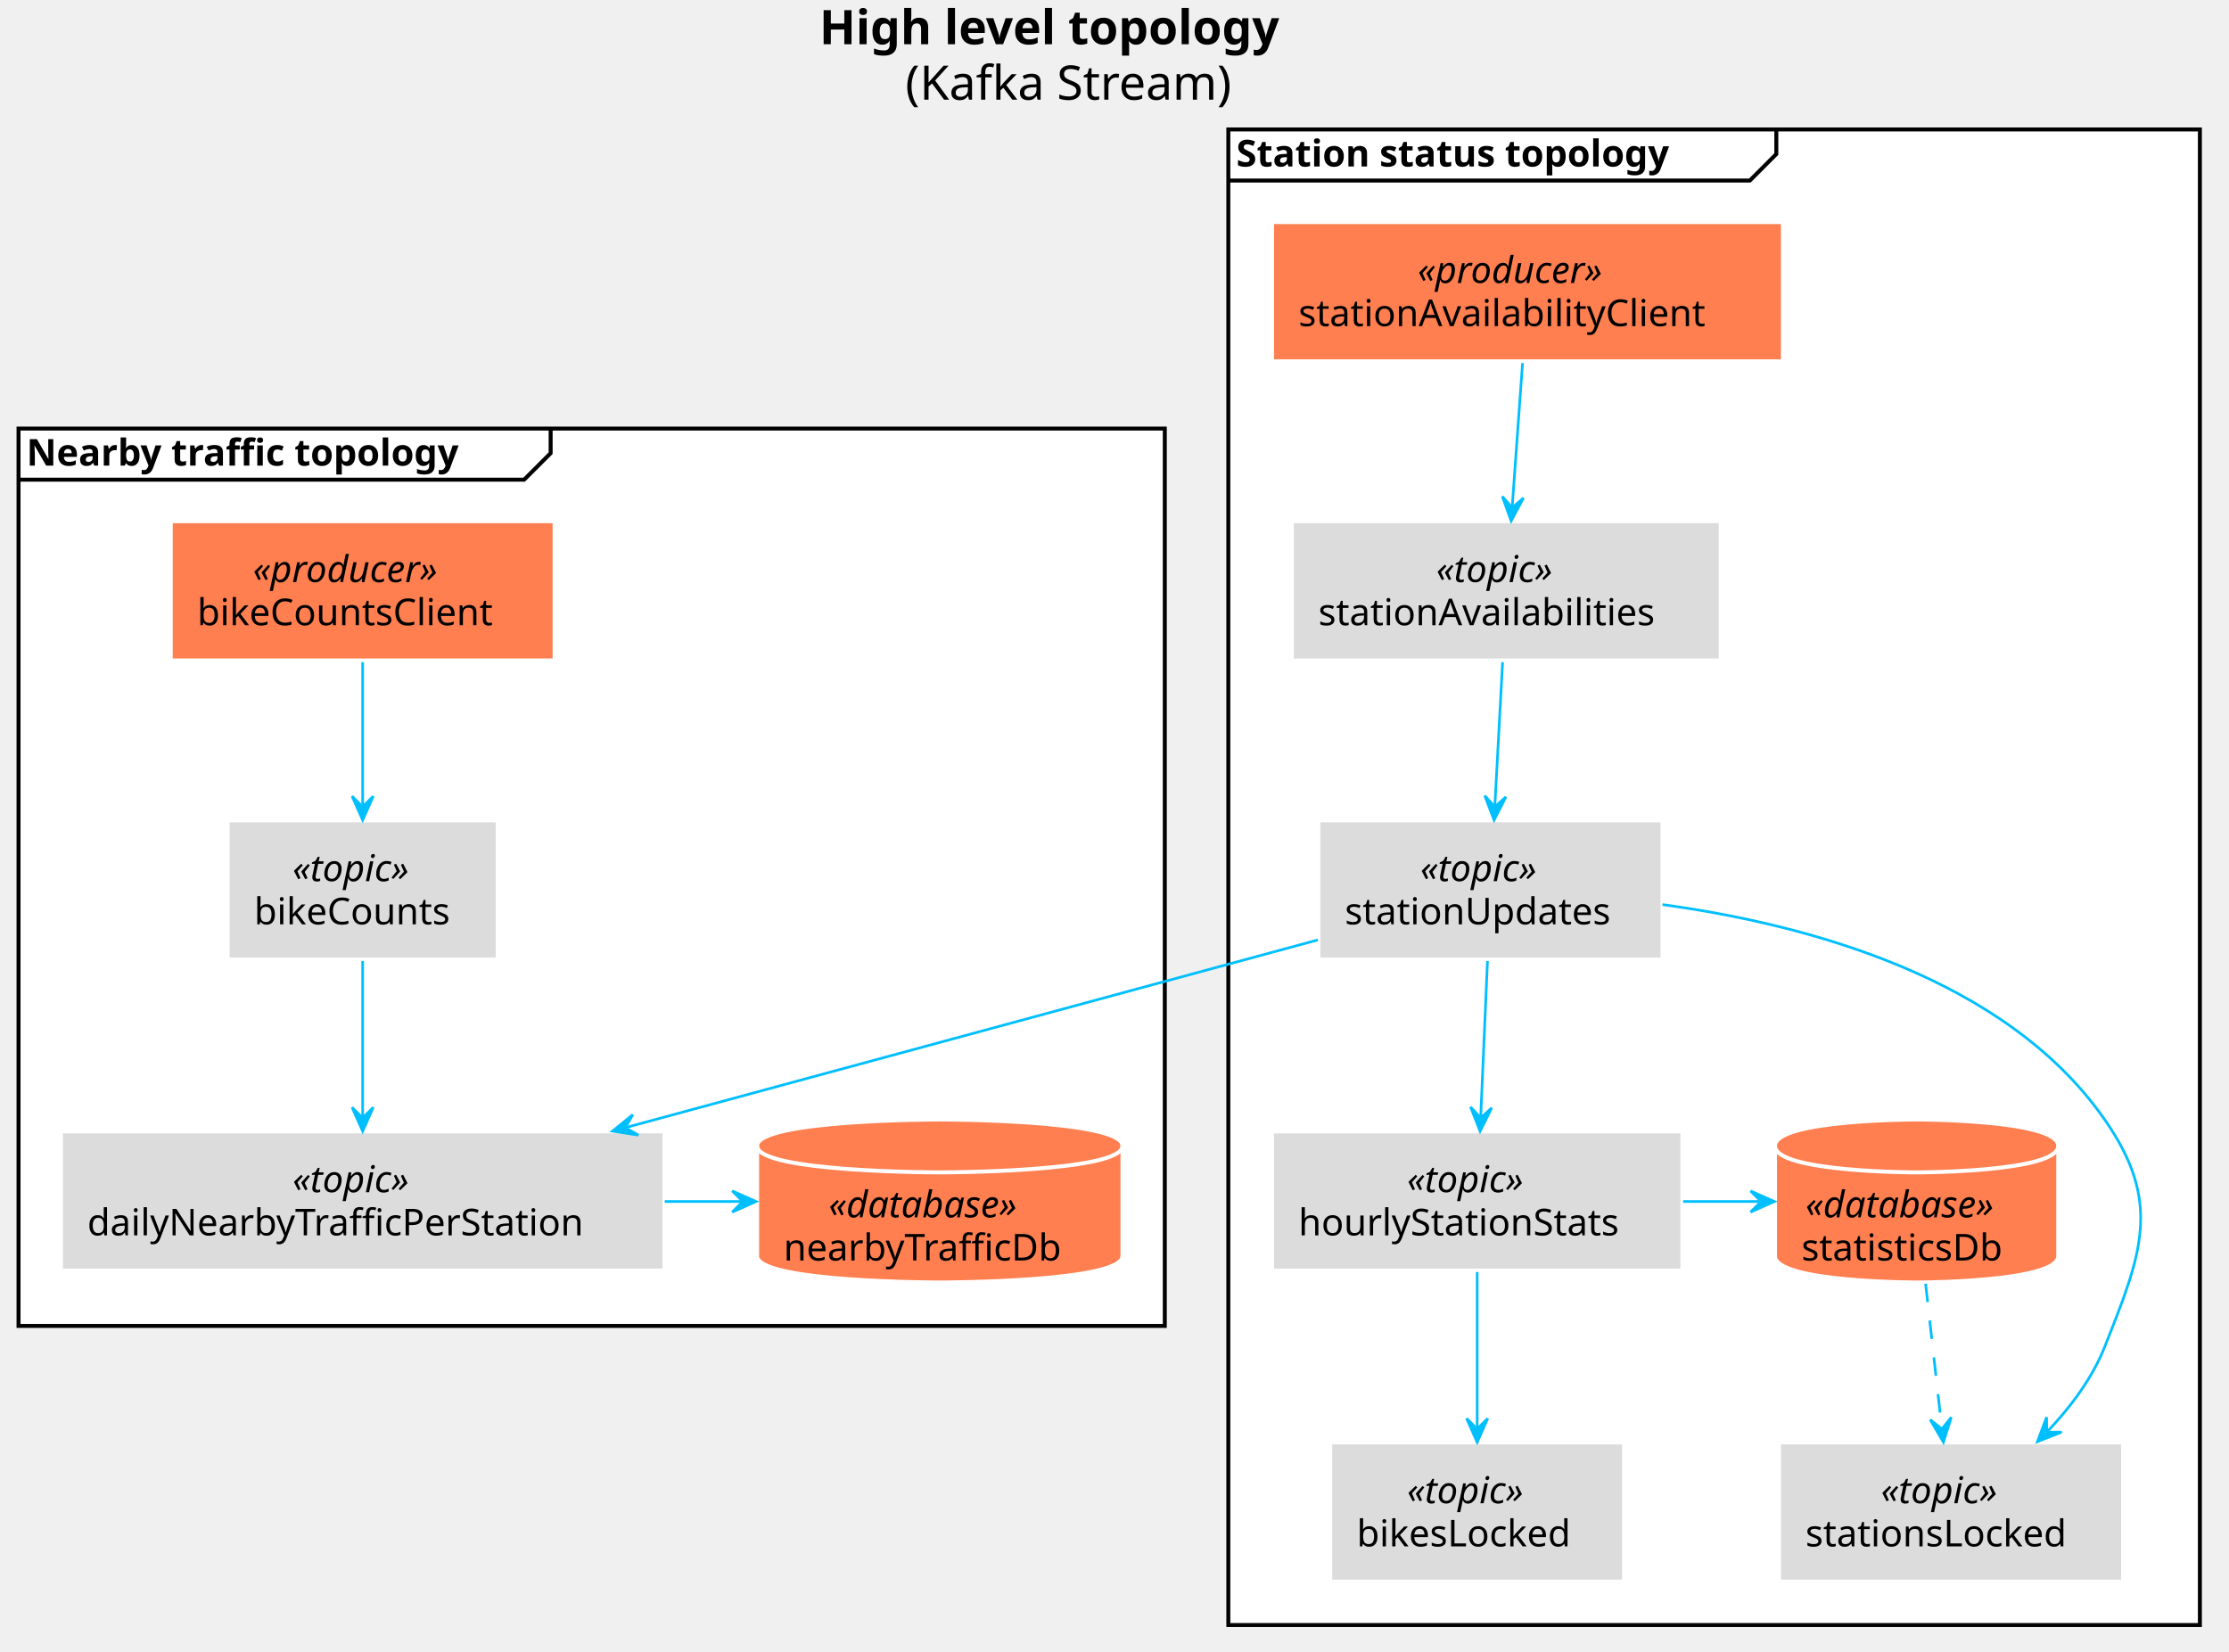
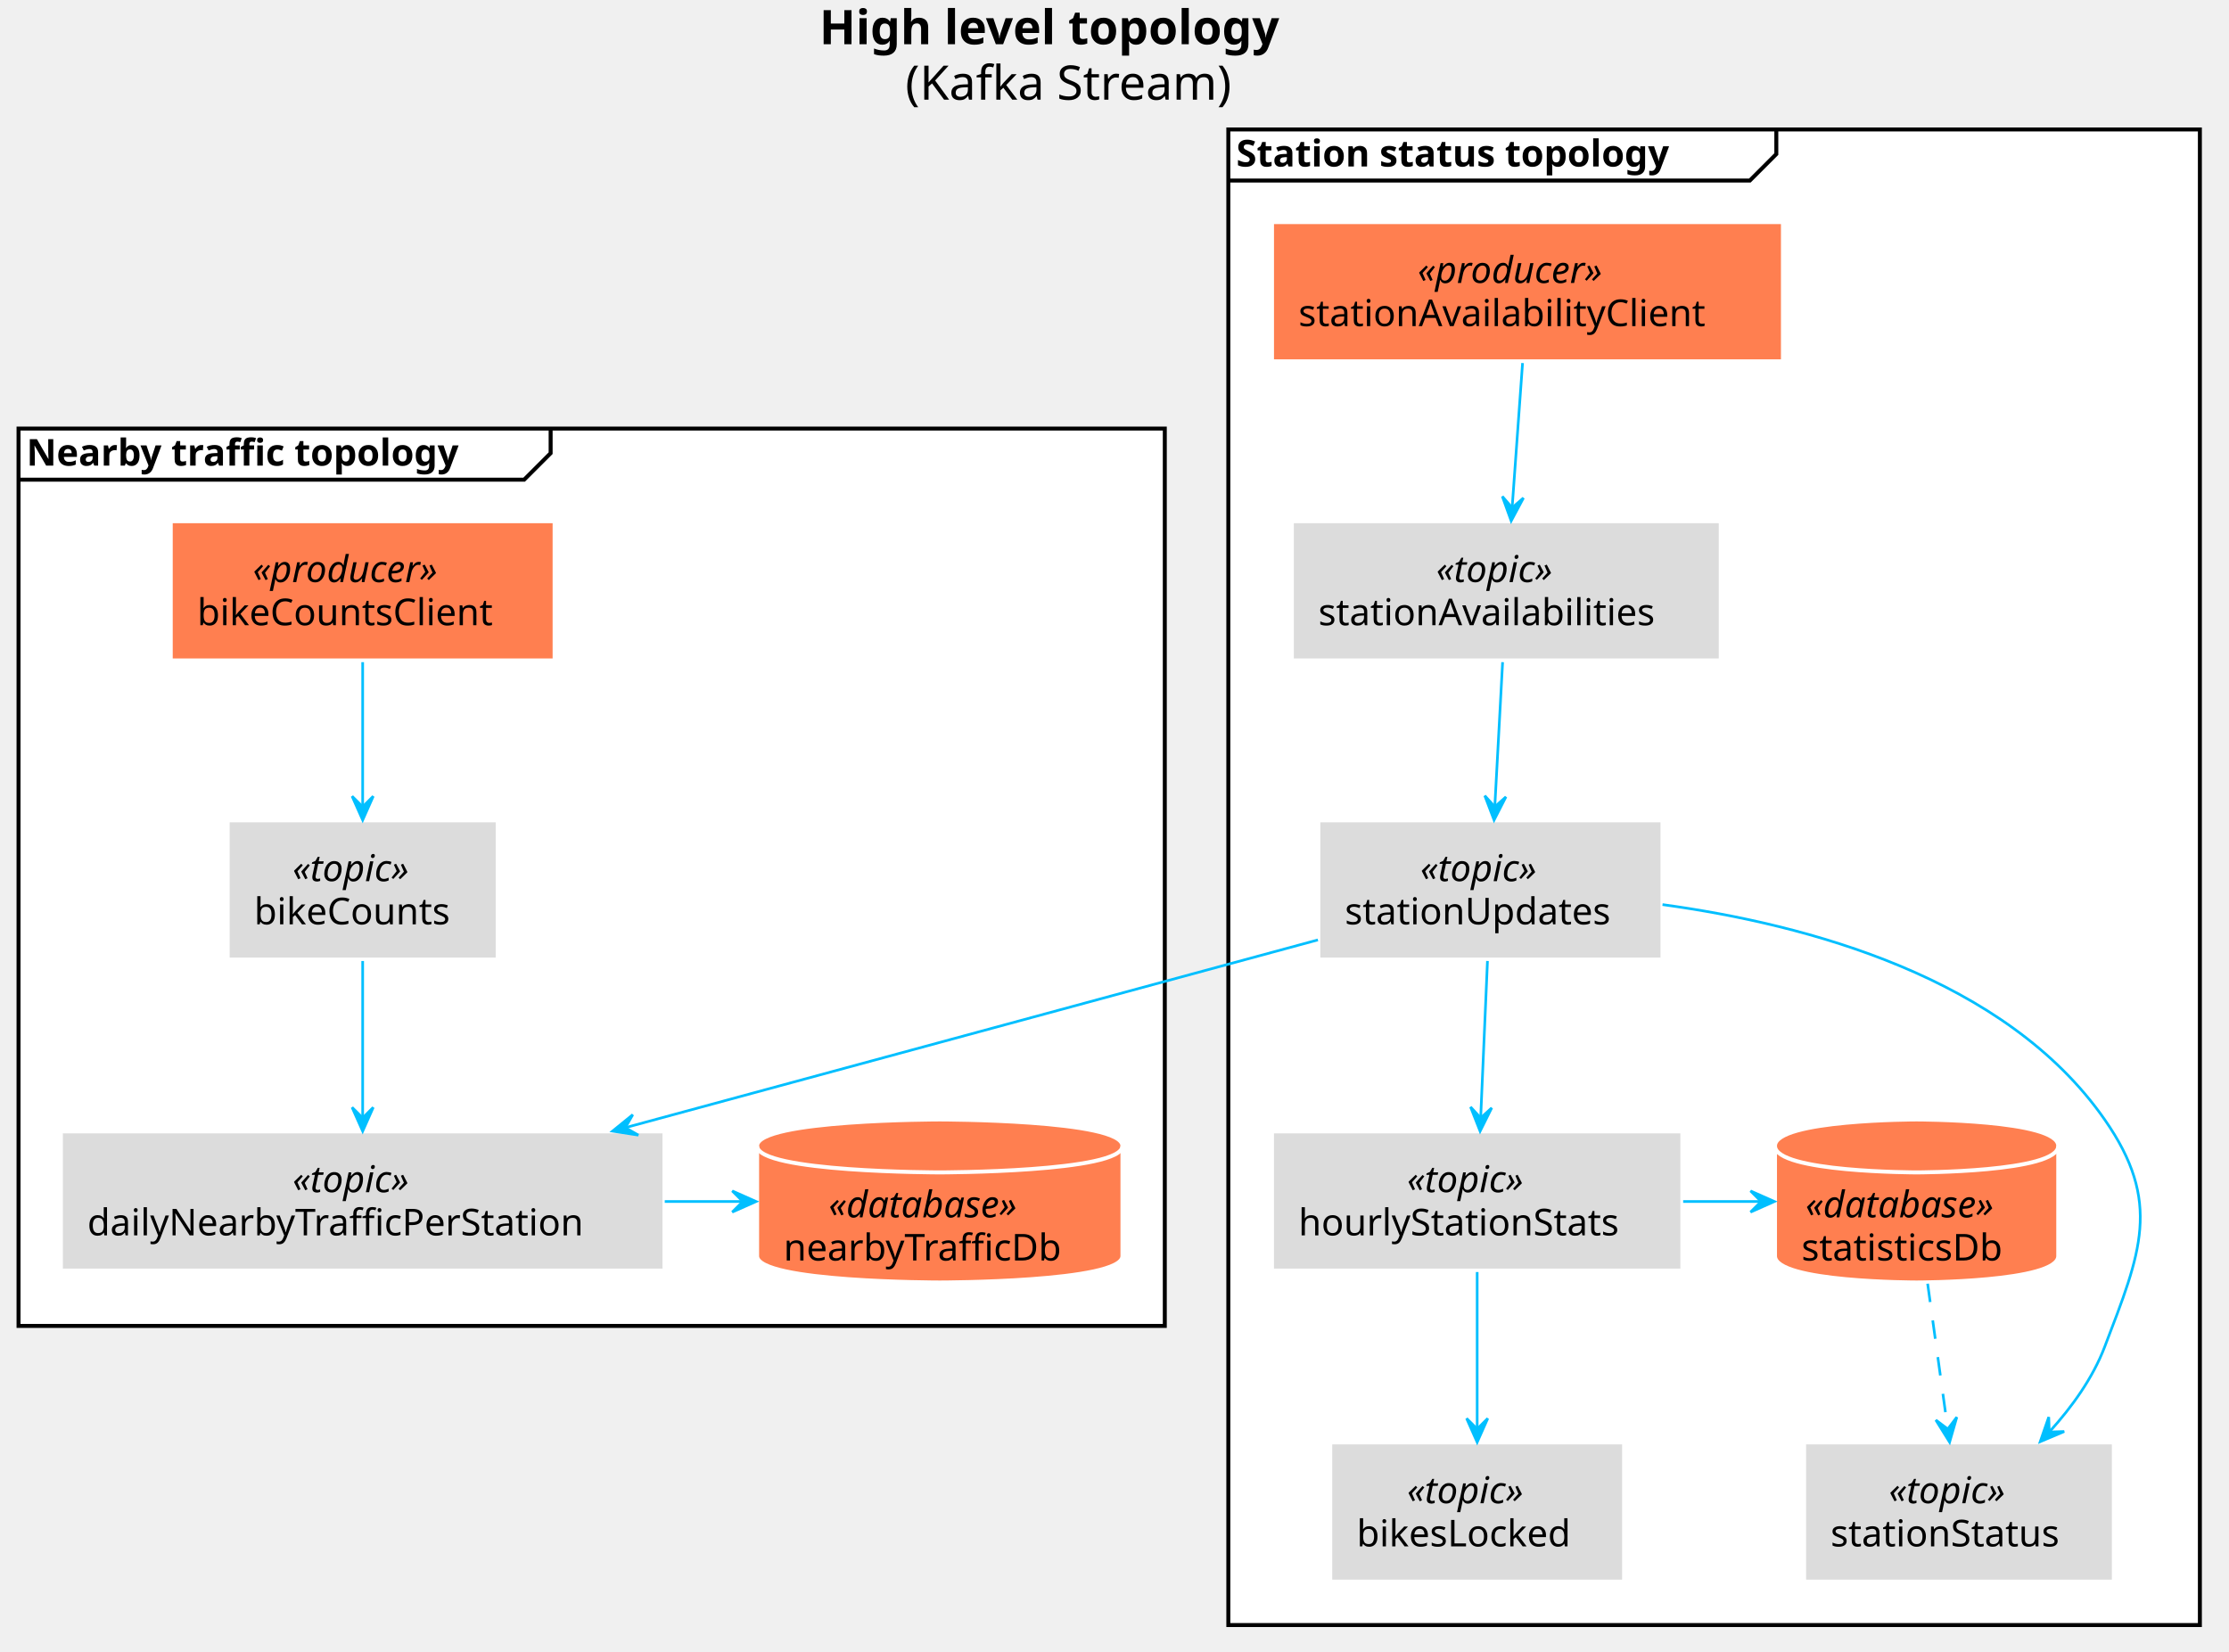
<svg xmlns="http://www.w3.org/2000/svg" contentScriptType="application/ecmascript" contentStyleType="text/css" height="624px" preserveAspectRatio="none" style="width:842px;height:624px;" version="1.1" viewBox="0 0 842 624" width="842px" zoomAndPan="magnify">
  <defs />
  <g>
    <text fill="#000000" font-family="sans-serif" font-size="18" font-weight="bold" lengthAdjust="spacingAndGlyphs" textLength="205" x="309.5" y="16.708">High level topology</text>
    <text fill="#000000" font-family="sans-serif" font-size="18" lengthAdjust="spacingAndGlyphs" textLength="140" x="342" y="37.661">(Kafka Stream)</text>
    <rect fill="#FFFFFF" height="565" style="stroke: #000000; stroke-width: 1.5;" width="367" x="464" y="48.906" />
    <path d="M671,48.906 L671,58.203 L661,68.203 L464,68.203 " fill="none" style="stroke: #000000; stroke-width: 1.5;" />
    <text fill="#000000" font-family="sans-serif" font-size="14" font-weight="bold" lengthAdjust="spacingAndGlyphs" textLength="197" x="467" y="62.901">Station status topology</text>
    <rect fill="#FFFFFF" height="339" style="stroke: #000000; stroke-width: 1.5;" width="433" x="7" y="161.906" />
    <path d="M208,161.906 L208,171.203 L198,181.203 L7,181.203 " fill="none" style="stroke: #000000; stroke-width: 1.5;" />
    <text fill="#000000" font-family="sans-serif" font-size="14" font-weight="bold" lengthAdjust="spacingAndGlyphs" textLength="191" x="10" y="175.901">Nearby traffic topology</text>
    <rect fill="#FF7F50" height="52.594" style="stroke: #FFFFFF; stroke-width: 1.5;" width="193" x="480.5" y="83.906" />
    <text fill="#000000" font-family="sans-serif" font-size="14" font-style="italic" lengthAdjust="spacingAndGlyphs" textLength="83" x="535.5" y="106.901">«producer»</text>
    <text fill="#000000" font-family="sans-serif" font-size="14" lengthAdjust="spacingAndGlyphs" textLength="173" x="490.5" y="123.198">stationAvailabilityClient</text>
    <rect fill="#DCDCDC" height="52.594" style="stroke: #FFFFFF; stroke-width: 1.5;" width="162" x="488" y="196.906" />
    <text fill="#000000" font-family="sans-serif" font-size="14" font-style="italic" lengthAdjust="spacingAndGlyphs" textLength="53" x="542.5" y="219.901">«topic»</text>
    <text fill="#000000" font-family="sans-serif" font-size="14" lengthAdjust="spacingAndGlyphs" textLength="142" x="498" y="236.198">stationAvailabilities</text>
    <rect fill="#DCDCDC" height="52.594" style="stroke: #FFFFFF; stroke-width: 1.5;" width="130" x="498" y="309.906" />
    <text fill="#000000" font-family="sans-serif" font-size="14" font-style="italic" lengthAdjust="spacingAndGlyphs" textLength="53" x="536.5" y="332.901">«topic»</text>
    <text fill="#000000" font-family="sans-serif" font-size="14" lengthAdjust="spacingAndGlyphs" textLength="110" x="508" y="349.198">stationUpdates</text>
    <rect fill="#DCDCDC" height="52.594" style="stroke: #FFFFFF; stroke-width: 1.5;" width="155" x="480.5" y="427.406" />
    <text fill="#000000" font-family="sans-serif" font-size="14" font-style="italic" lengthAdjust="spacingAndGlyphs" textLength="53" x="531.5" y="450.401">«topic»</text>
    <text fill="#000000" font-family="sans-serif" font-size="14" lengthAdjust="spacingAndGlyphs" textLength="135" x="490.5" y="466.698">hourlyStationStats</text>
-     <rect fill="#DCDCDC" height="52.594" style="stroke: #FFFFFF; stroke-width: 1.5;" width="130" x="672" y="544.906" />
-     <text fill="#000000" font-family="sans-serif" font-size="14" font-style="italic" lengthAdjust="spacingAndGlyphs" textLength="53" x="710.5" y="567.901">«topic»</text>
-     <text fill="#000000" font-family="sans-serif" font-size="14" lengthAdjust="spacingAndGlyphs" textLength="110" x="682" y="584.198">stationsLocked</text>
+     <rect fill="#DCDCDC" height="52.594" style="stroke: #FFFFFF; stroke-width: 1.5;" width="117" x="681.5" y="544.906" />
+     <text fill="#000000" font-family="sans-serif" font-size="14" font-style="italic" lengthAdjust="spacingAndGlyphs" textLength="53" x="713.5" y="567.901">«topic»</text>
+     <text fill="#000000" font-family="sans-serif" font-size="14" lengthAdjust="spacingAndGlyphs" textLength="97" x="691.5" y="584.198">stationStatus</text>
    <rect fill="#DCDCDC" height="52.594" style="stroke: #FFFFFF; stroke-width: 1.5;" width="111" x="502.5" y="544.906" />
    <text fill="#000000" font-family="sans-serif" font-size="14" font-style="italic" lengthAdjust="spacingAndGlyphs" textLength="53" x="531.5" y="567.901">«topic»</text>
    <text fill="#000000" font-family="sans-serif" font-size="14" lengthAdjust="spacingAndGlyphs" textLength="91" x="512.5" y="584.198">bikesLocked</text>
    <path d="M670.5,432.906 C670.5,422.906 724,422.906 724,422.906 C724,422.906 777.5,422.906 777.5,432.906 L777.5,474.5 C777.5,484.5 724,484.5 724,484.5 C724,484.5 670.5,484.5 670.5,474.5 L670.5,432.906 " fill="#FF7F50" style="stroke: #FFFFFF; stroke-width: 1.5;" />
    <path d="M670.5,432.906 C670.5,442.906 724,442.906 724,442.906 C724,442.906 777.5,442.906 777.5,432.906 " fill="none" style="stroke: #FFFFFF; stroke-width: 1.5;" />
    <text fill="#000000" font-family="sans-serif" font-size="14" font-style="italic" lengthAdjust="spacingAndGlyphs" textLength="84" x="682" y="459.901">«database»</text>
    <text fill="#000000" font-family="sans-serif" font-size="14" lengthAdjust="spacingAndGlyphs" textLength="87" x="680.5" y="476.198">statisticsDb</text>
    <rect fill="#FF7F50" height="52.594" style="stroke: #FFFFFF; stroke-width: 1.5;" width="145" x="64.5" y="196.906" />
    <text fill="#000000" font-family="sans-serif" font-size="14" font-style="italic" lengthAdjust="spacingAndGlyphs" textLength="83" x="95.5" y="219.901">«producer»</text>
    <text fill="#000000" font-family="sans-serif" font-size="14" lengthAdjust="spacingAndGlyphs" textLength="125" x="74.5" y="236.198">bikeCountsClient</text>
    <rect fill="#DCDCDC" height="52.594" style="stroke: #FFFFFF; stroke-width: 1.5;" width="102" x="86" y="309.906" />
    <text fill="#000000" font-family="sans-serif" font-size="14" font-style="italic" lengthAdjust="spacingAndGlyphs" textLength="53" x="110.5" y="332.901">«topic»</text>
    <text fill="#000000" font-family="sans-serif" font-size="14" lengthAdjust="spacingAndGlyphs" textLength="82" x="96" y="349.198">bikeCounts</text>
    <rect fill="#DCDCDC" height="52.594" style="stroke: #FFFFFF; stroke-width: 1.5;" width="228" x="23" y="427.406" />
    <text fill="#000000" font-family="sans-serif" font-size="14" font-style="italic" lengthAdjust="spacingAndGlyphs" textLength="53" x="110.5" y="450.401">«topic»</text>
    <text fill="#000000" font-family="sans-serif" font-size="14" lengthAdjust="spacingAndGlyphs" textLength="208" x="33" y="466.698">dailyNearbyTrafficPerStation</text>
    <path d="M286,432.906 C286,422.906 355,422.906 355,422.906 C355,422.906 424,422.906 424,432.906 L424,474.5 C424,484.5 355,484.5 355,484.5 C355,484.5 286,484.5 286,474.5 L286,432.906 " fill="#FF7F50" style="stroke: #FFFFFF; stroke-width: 1.5;" />
    <path d="M286,432.906 C286,442.906 355,442.906 355,442.906 C355,442.906 424,442.906 424,432.906 " fill="none" style="stroke: #FFFFFF; stroke-width: 1.5;" />
    <text fill="#000000" font-family="sans-serif" font-size="14" font-style="italic" lengthAdjust="spacingAndGlyphs" textLength="84" x="313" y="459.901">«database»</text>
    <text fill="#000000" font-family="sans-serif" font-size="14" lengthAdjust="spacingAndGlyphs" textLength="118" x="296" y="476.198">nearbyTrafficDb</text>
    <path d="M575.145,137.151 C573.973,153.402 572.454,174.485 571.219,191.62 " fill="none" id="stationAvailabilityClient-&gt;stationAvailabilities" style="stroke: #00BFFF; stroke-width: 1.0;" />
    <polygon fill="#00BFFF" points="570.845,196.801,575.483,188.113,571.205,191.814,567.503,187.537,570.845,196.801" style="stroke: #00BFFF; stroke-width: 1.0;" />
    <path d="M567.608,250.151 C566.73,266.402 565.59,287.485 564.664,304.62 " fill="none" id="stationAvailabilities-&gt;stationUpdates" style="stroke: #00BFFF; stroke-width: 1.0;" />
    <polygon fill="#00BFFF" points="564.384,309.801,568.864,301.03,564.654,304.808,560.876,300.598,564.384,309.801" style="stroke: #00BFFF; stroke-width: 1.0;" />
    <path d="M561.89,363.039 C561.133,380.535 560.126,403.796 559.326,422.27 " fill="none" id="stationUpdates-&gt;hourlyStationStats" style="stroke: #00BFFF; stroke-width: 1.0;" />
    <polygon fill="#00BFFF" points="559.107,427.344,563.494,418.526,559.324,422.349,555.502,418.179,559.107,427.344" style="stroke: #00BFFF; stroke-width: 1.0;" />
    <path d="M558,480.539 C558,498.035 558,521.296 558,539.77 " fill="none" id="hourlyStationStats-&gt;bikesLocked" style="stroke: #00BFFF; stroke-width: 1.0;" />
    <polygon fill="#00BFFF" points="558,544.845,562,535.845,558,539.845,554,535.845,558,544.845" style="stroke: #00BFFF; stroke-width: 1.0;" />
    <path d="M635.812,453.906 C645.591,453.906 655.369,453.906 665.147,453.906 " fill="none" id="hourlyStationStats-&gt;statisticsDb" style="stroke: #00BFFF; stroke-width: 1.0;" />
    <polygon fill="#00BFFF" points="670.261,453.906,661.261,449.906,665.261,453.906,661.261,457.906,670.261,453.906" style="stroke: #00BFFF; stroke-width: 1.0;" />
-     <path d="M628.012,341.737 C682.645,349.211 757.622,369.295 795,422.906 C816.86,454.26 809.108,473.383 795,508.906 C790.307,520.722 782.149,531.583 773.409,540.783 " fill="none" id="stationUpdates-&gt;stationsLocked" style="stroke: #00BFFF; stroke-width: 1.0;" />
-     <polygon fill="#00BFFF" points="769.635,544.621,778.797,541.007,773.14,541.056,773.091,535.399,769.635,544.621" style="stroke: #00BFFF; stroke-width: 1.0;" />
-     <path d="M727.382,484.951 C729.277,501.79 731.636,522.749 733.543,539.695 " fill="none" id="statisticsDb-&gt;stationsLocked" style="stroke: #00BFFF; stroke-width: 1.0; stroke-dasharray: 7.0,7.0;" />
-     <polygon fill="#00BFFF" points="734.12,544.817,737.088,535.426,733.561,539.848,729.138,536.321,734.12,544.817" style="stroke: #00BFFF; stroke-width: 1.0;" />
+     <path d="M628.012,341.737 C682.645,349.211 757.622,369.295 795,422.906 C816.86,454.26 808.637,473.199 795,508.906 C790.528,520.615 782.688,531.504 774.304,540.767 " fill="none" id="stationUpdates-&gt;stationStatus" style="stroke: #00BFFF; stroke-width: 1.0;" />
+     <polygon fill="#00BFFF" points="770.686,544.634,779.755,540.794,774.102,540.983,773.913,535.329,770.686,544.634" style="stroke: #00BFFF; stroke-width: 1.0;" />
+     <path d="M728.162,484.951 C730.495,501.79 733.398,522.749 735.746,539.695 " fill="none" id="statisticsDb-&gt;stationStatus" style="stroke: #00BFFF; stroke-width: 1.0; stroke-dasharray: 7.0,7.0;" />
+     <polygon fill="#00BFFF" points="736.455,544.817,739.182,535.353,735.769,539.864,731.258,536.451,736.455,544.817" style="stroke: #00BFFF; stroke-width: 1.0;" />
    <path d="M137,250.151 C137,266.402 137,287.485 137,304.62 " fill="none" id="bikeCountsClient-&gt;bikeCounts" style="stroke: #00BFFF; stroke-width: 1.0;" />
    <polygon fill="#00BFFF" points="137,309.801,141,300.801,137,304.801,133,300.801,137,309.801" style="stroke: #00BFFF; stroke-width: 1.0;" />
    <path d="M137,363.039 C137,380.535 137,403.796 137,422.27 " fill="none" id="bikeCounts-&gt;dailyNearbyTrafficPerStation" style="stroke: #00BFFF; stroke-width: 1.0;" />
    <polygon fill="#00BFFF" points="137,427.344,141,418.344,137,422.344,133,418.344,137,427.344" style="stroke: #00BFFF; stroke-width: 1.0;" />
    <path d="M497.836,355.074 C428.275,373.934 317.205,404.048 236.652,425.888 " fill="none" id="stationUpdates-&gt;dailyNearbyTrafficPerStation" style="stroke: #00BFFF; stroke-width: 1.0;" />
    <polygon fill="#00BFFF" points="231.391,427.314,241.124,428.82,236.217,426.006,239.031,421.099,231.391,427.314" style="stroke: #00BFFF; stroke-width: 1.0;" />
    <path d="M251.109,453.906 C260.901,453.906 270.692,453.906 280.484,453.906 " fill="none" id="dailyNearbyTrafficPerStation-&gt;nearbyTrafficDb" style="stroke: #00BFFF; stroke-width: 1.0;" />
    <polygon fill="#00BFFF" points="285.604,453.906,276.604,449.906,280.604,453.906,276.604,457.906,285.604,453.906" style="stroke: #00BFFF; stroke-width: 1.0;" />
  </g>
</svg>
